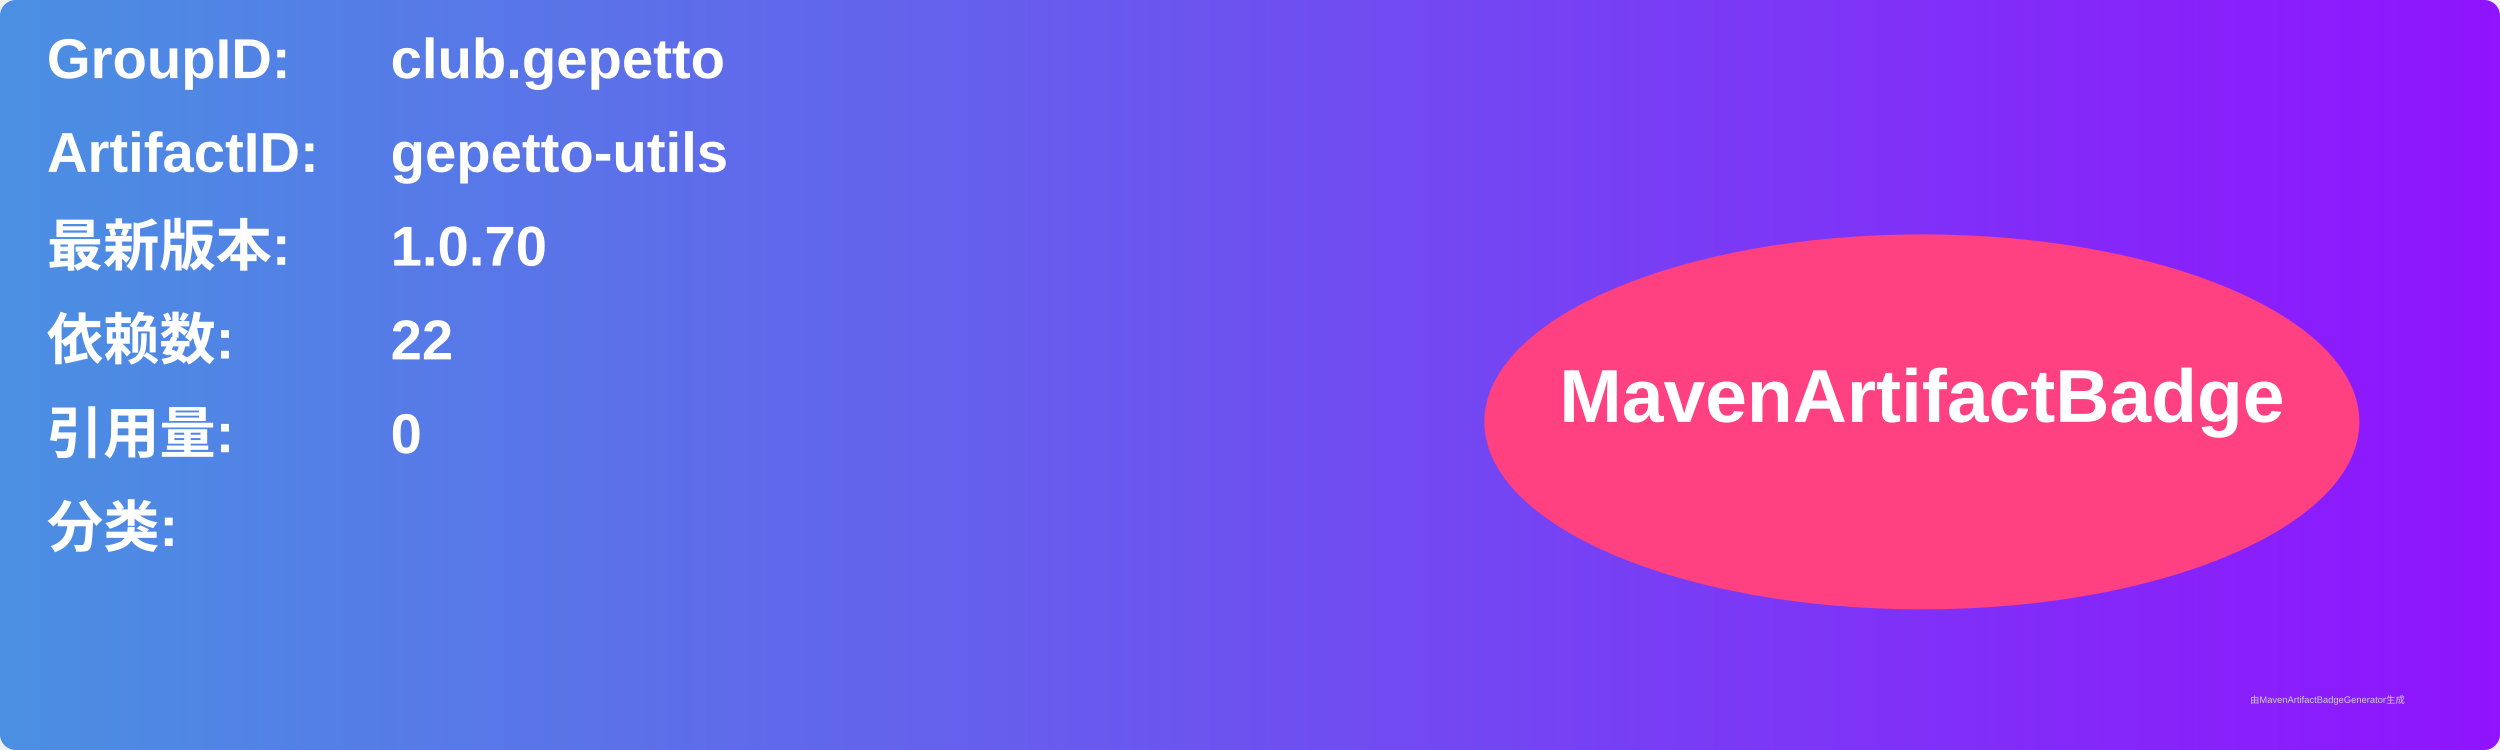
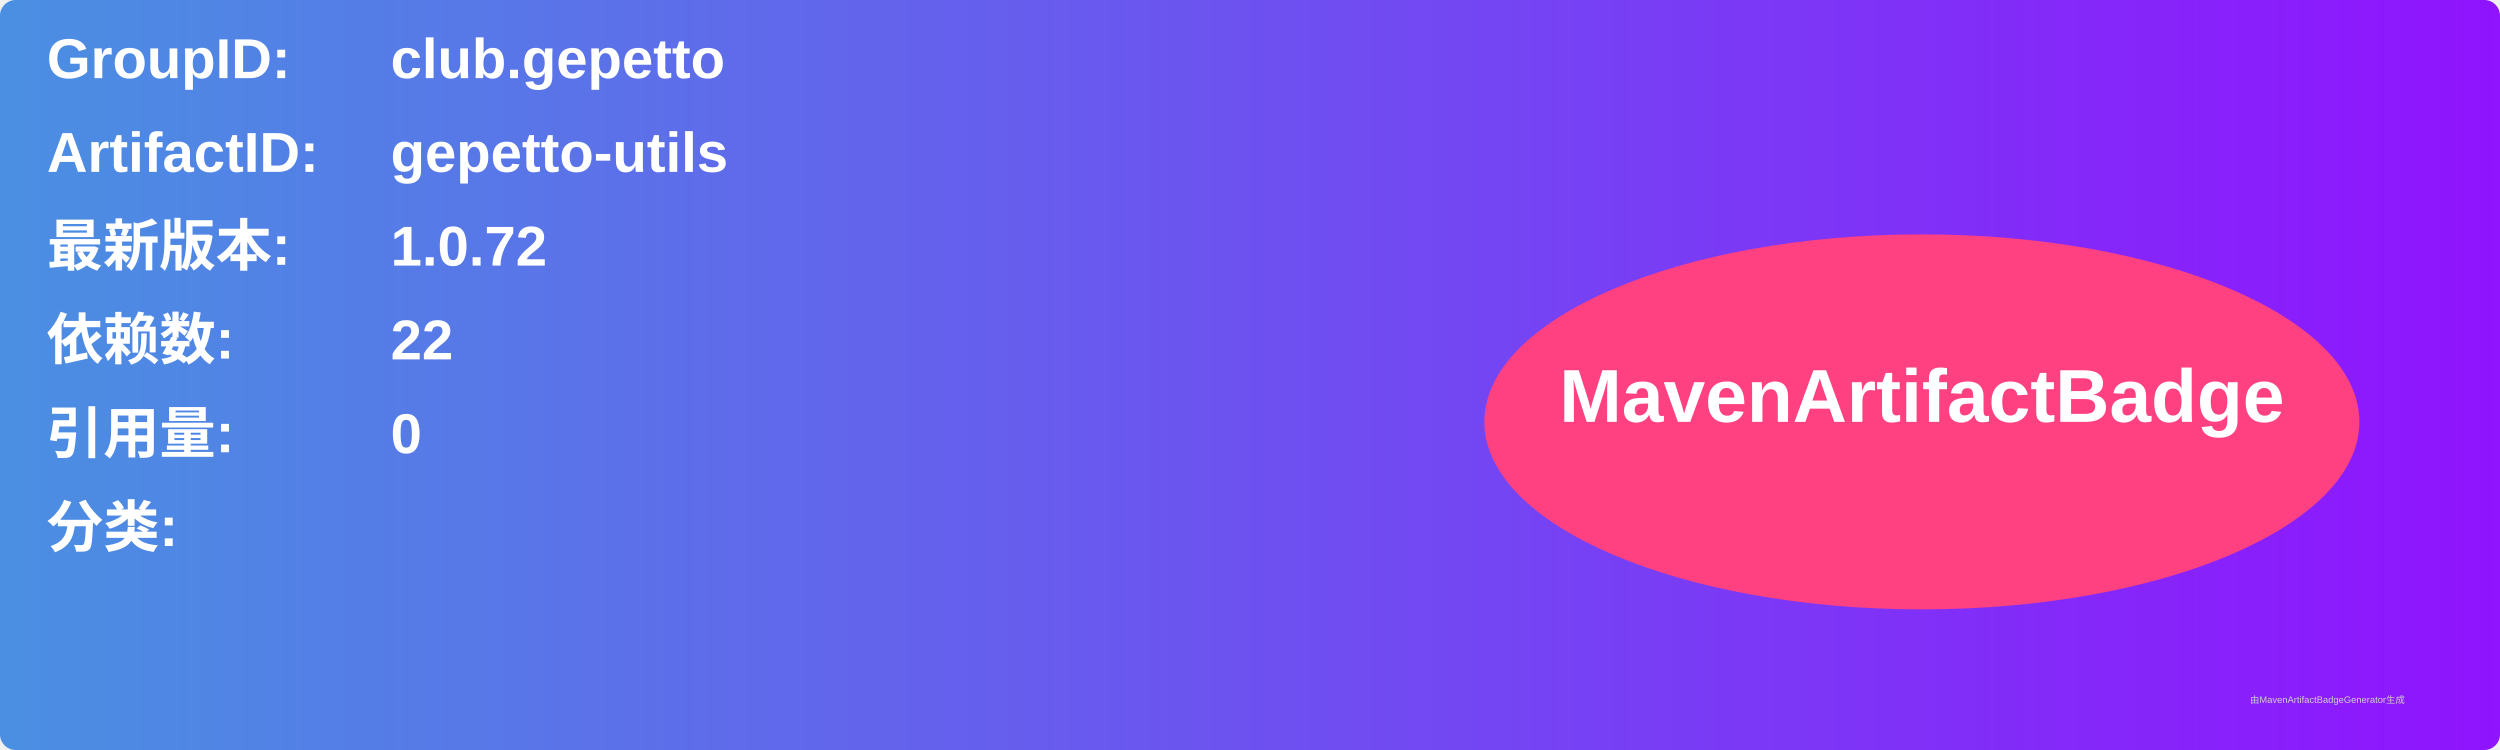
<svg xmlns="http://www.w3.org/2000/svg" width="800" height="240" viewBox="0 0 800 240">
  <linearGradient id="grad" x1="0%" y1="0%" x2="100%" y2="0%">
    <stop offset="0%" stop-color="#4a90e2" />
    <stop offset="100%" stop-color="#9013fe" />
  </linearGradient>
  <rect width="100%" height="100%" rx="5" ry="5" fill="url(#grad)" />
  <g transform="translate(15, 15)">
    <text x="0" y="10" font-family="Arial" font-size="18" fill="white" font-weight="bold" width="260">GroupID:</text>
    <text x="110" y="10" font-family="Arial" font-size="18" fill="white" font-weight="bold" width="460">club.gepetto</text>
    <text x="0" y="40" font-family="Arial" font-size="18" fill="white" font-weight="bold" width="260">ArtifactID:</text>
    <text x="110" y="40" font-family="Arial" font-size="18" fill="white" font-weight="bold" width="460">gepetto-utils</text>
    <text x="0" y="70" font-family="Arial" font-size="18" fill="white" font-weight="bold">最新版本:</text>
    <text x="110" y="70" font-family="Arial" font-size="18" fill="white" font-weight="bold">
-       <tspan font-weight="bold">1.0.70</tspan>
+       <tspan font-weight="bold">1.0.72</tspan>
    </text>
    <text x="0" y="100" font-family="Arial" font-size="18" fill="white" font-weight="bold">依赖数: </text>
    <text x="110" y="100" font-family="Arial" font-size="18" fill="white">
      <tspan font-weight="bold">22</tspan>
    </text>
    <text x="0" y="130" font-family="Arial" font-size="18" fill="white" font-weight="bold">引用量: </text>
    <text x="110" y="130" font-family="Arial" font-size="18" fill="white">
      <tspan font-weight="bold">0</tspan>
    </text>
    <text x="0" y="160" font-family="Arial" font-size="18" fill="white" font-weight="bold">分类:</text>
    <text x="10" y="190" font-family="Arial" font-size="10" fill="white">
      <tspan font-weight="bold" />
    </text>
    <ellipse cx="600" cy="120" rx="140" ry="60" fill="#ff4081" />
    <text x="600" y="120" text-anchor="middle" font-family="Arial" font-size="24" fill="white" font-weight="bold">MavenArtifactBadge</text>
  </g>
  <text x="720" y="225" font-family="Arial" font-size="3" fill="#d0d0d0">由MavenArtifactBadgeGenerator生成</text>
</svg>
